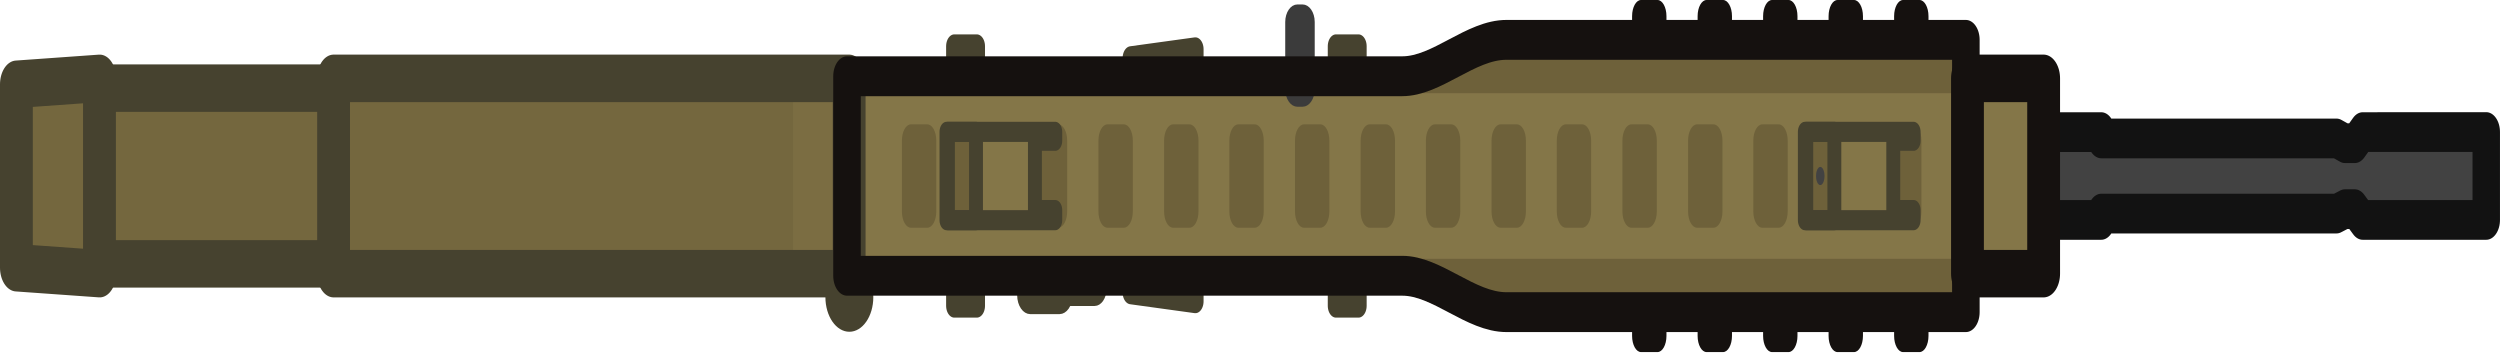
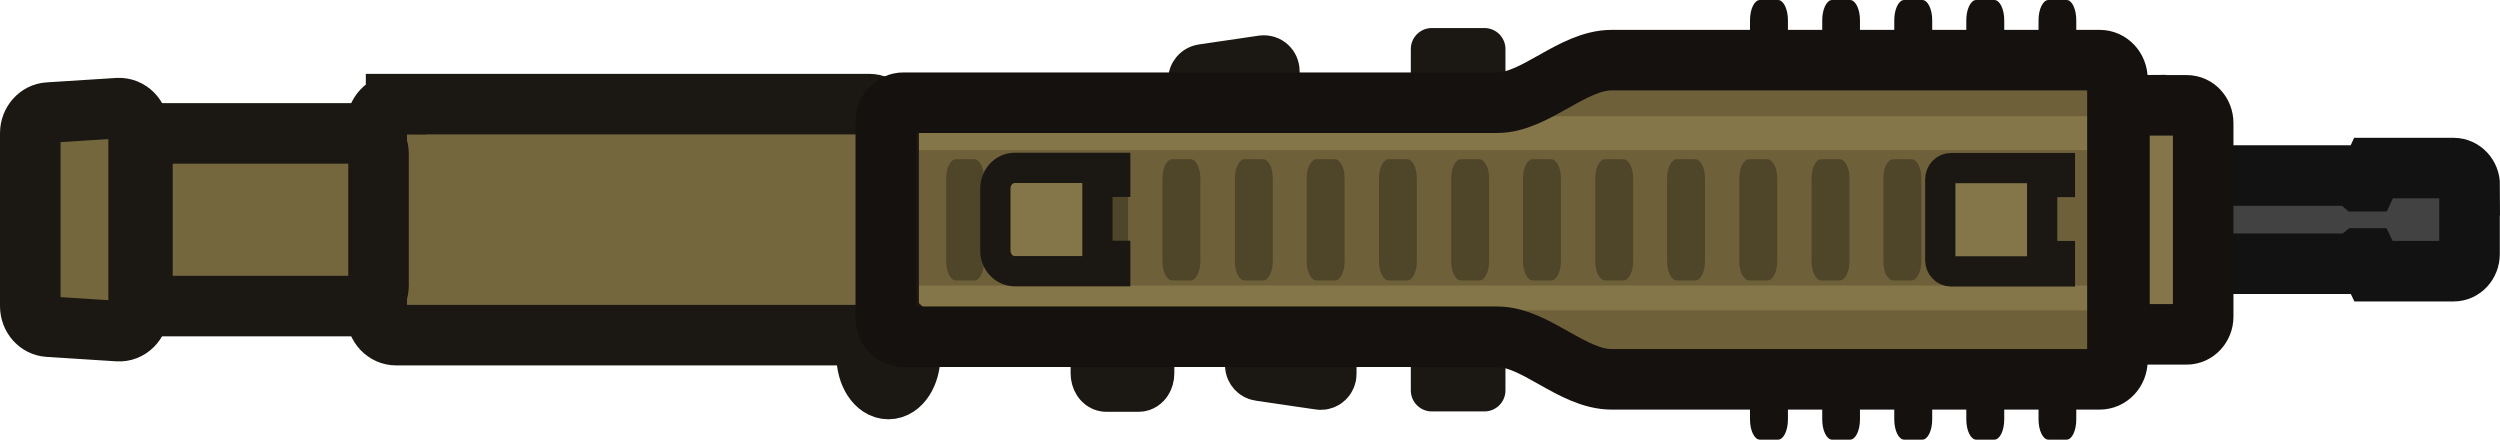
- <svg xmlns="http://www.w3.org/2000/svg" width="35.168mm" height="4.953mm" viewBox="0 0 35.168 4.953" version="1.1" id="svg1656">
-   <defs id="defs1653" />
-   <g id="layer1" transform="translate(-206.7859,-156.0827)">
-     <g style="fill:none" id="g1" transform="matrix(0.05772026,0,0,0.08350424,206.7859,155.7253)">
-       <g transform="translate(2046.3,414.55)" id="g60">
-         <g fill="#46422f" stroke="#46422f" stroke-linecap="round" stroke-linejoin="round" id="g5">
-           <g stroke-width="4" id="g4">
-             <rect x="-1796.403" y="-365.17" width="17.79" height="4.444" ry="0.907" id="rect1" />
-             <rect x="-1796.403" y="-365.17" width="9.502" height="5.819" ry="1.187" id="rect2" />
-             <rect x="-1813.718" y="-364.58" width="5.477" height="5.819" ry="0" id="rect3" />
-             <rect x="-1813.718" y="-402.48" width="5.477" height="5.819" ry="0" id="rect4" />
+ <svg xmlns="http://www.w3.org/2000/svg" id="Layer_2" data-name="Layer 2" viewBox="0 0 123.9 21.78">
+   <defs>
+     <style>
+       .cls-1 {
+         fill: #15110f;
+       }
+ 
+       .cls-2 {
+         fill: #1b1713;
+       }
+ 
+       .cls-3 {
+         fill: #424242;
+       }
+ 
+       .cls-4 {
+         fill: #6e613a;
+       }
+ 
+       .cls-5, .cls-6, .cls-7 {
+         fill: #847648;
+       }
+ 
+       .cls-8 {
+         fill: #4f462a;
+       }
+ 
+       .cls-9 {
+         fill: #7b6d42;
+       }
+ 
+       .cls-10 {
+         fill: #74673e;
+       }
+ 
+       .cls-10, .cls-11, .cls-6, .cls-12 {
+         stroke-linecap: round;
+       }
+ 
+       .cls-10, .cls-11, .cls-6, .cls-12, .cls-13 {
+         stroke-width: 3px;
+       }
+ 
+       .cls-10, .cls-11, .cls-7 {
+         stroke: #1b1713;
+       }
+ 
+       .cls-11 {
+         fill: #46422f;
+       }
+ 
+       .cls-6, .cls-13 {
+         stroke: #15110f;
+       }
+ 
+       .cls-12 {
+         stroke: #121212;
+       }
+ 
+       .cls-12, .cls-13 {
+         fill: none;
+       }
+ 
+       .cls-7 {
+         stroke-miterlimit: 10;
+         stroke-width: 1.5px;
+       }
+     </style>
+   </defs>
+   <g id="Layer_14" data-name="Layer 14">
+     <g id="layer1">
+       <g id="g2">
+         <g id="g60">
+           <g id="g33">
+             <g id="g32">
+               <path class="cls-1" d="M102.5,3.07v15.65c.23,.07,.4,.48,.4,.98v1.09c0,.55-.21,1-.48,1h-.9c-.27,0-.49-.45-.49-1v-1.03h-1.7v1.03c0,.55-.22,1-.49,1h-.9c-.27,0-.49-.45-.49-1v-1.03h-1.69v1.03c0,.55-.22,1-.49,1h-.9c-.27,0-.49-.45-.49-1v-1.03h-1.7v1.03c0,.55-.22,1-.49,1h-.89c-.27,0-.49-.45-.49-1v-1.03h-1.7v1.03c0,.55-.22,1-.49,1h-.9c-.27,0-.49-.45-.49-1v-1.03h-.23V1.65h.23v-.65c0-.55,.22-1,.49-1h.9c.27,0,.49,.45,.49,1v.65h1.7v-.65c0-.55,.22-1,.49-1h.89c.27,0,.49,.45,.49,1v.65h1.7v-.65c0-.55,.22-1,.49-1h.9c.27,0,.49,.45,.49,1v.65h1.69v-.65c0-.55,.22-1,.49-1h.9c.27,0,.49,.45,.49,1v.65h1.7v-.65c0-.55,.22-1,.49-1h.9c.27,0,.48,.45,.48,1v1.1c0,.49-.17,.9-.4,.97Z" />
+             </g>
          </g>
-           <path d="m -1770.704,-400.48 15.731,-1.5 v 7.319 h -15.731 z" stroke-width="4" id="path4" />
-           <path d="m -1770.704,-361.01 15.731,1.5 v -7.319 h -15.731 z" stroke-width="4" id="path5" />
+           <g id="g5-3">
+             <g id="g4">
+               <path id="rect2-8" class="cls-11" d="M54.83,16.9h1.6c.15,0,.27,.18,.27,.41v1.19c0,.23-.12,.41-.27,.41h-1.6c-.15,0-.27-.18-.27-.41v-1.19c0-.23,.12-.41,.27-.41Z" />
+             </g>
+             <path id="path4-1" class="cls-11" d="M59.61,3.69l3-.44c.16-.02,.3,.11,.3,.28v1.93c0,.15-.12,.28-.26,.28h-3c-.14,0-.26-.12-.26-.28v-1.49c0-.14,.1-.26,.23-.28Z" />
+             <path id="path5-5" class="cls-11" d="M62.43,18.37l3,.44c.16,.02,.3-.11,.3-.28v-1.93c0-.15-.12-.28-.26-.28h-3c-.14,0-.26,.12-.26,.28v1.49c0,.14,.1,.26,.23,.28Z" />
+             <rect class="cls-2" x="69.92" y="1.39" width="4.69" height="4" rx="1.04" ry="1.04" />
+             <rect class="cls-2" x="69.92" y="16.39" width="4.69" height="4" rx="1.04" ry="1.04" />
+           </g>
+           <path id="path6-35" class="cls-5" d="M104.39,3.15h-24.79l-5.62,2.07h-29.97v11.35h29.97l5.62,2.07h24.79V3.15Z" />
+           <path id="path7-4" class="cls-4" d="M70.22,15.38h34.29v2.93h-27.95l-6.34-2.93Z" />
+           <path id="path8-36" class="cls-4" d="M70.39,5.76h34.06V2.83h-27.76l-6.3,2.93Z" />
+           <path id="path9-59" class="cls-11" d="M44.03,19.28c.6,0,1.08-.75,1.08-1.67s-.48-1.67-1.08-1.67-1.08,.75-1.08,1.67,.48,1.67,1.08,1.67Z" />
+           <g id="g11">
+             <path id="path10-5" class="cls-3" d="M122.5,8.45h-4.74s-.3,.8-.3,.8h-.37l-.33-.44h-10.68c-.44,0-.79,.38-.79,.85v2.49c0,.47,.36,.85,.79,.85h10.68l.33-.42h.37l.3,.77h4.74" />
+             <path id="path11-49" class="cls-12" d="M122.4,9.18c0-.47-.36-.85-.8-.85h-3.97s-.3,.65-.3,.65h-.38l-.33-.28h-9.07v-.37h-1.67c-.44,0-.79,.38-.79,.85v3.41c0,.47,.36,.85,.79,.85h1.67v-.37h9.07l.33-.26h.38l.3,.63h3.97c.44,0,.79-.38,.79-.85v-3.41Z" />
+           </g>
+           <g id="g12-1">
+             <rect id="rect9" class="cls-4" x="45.09" y="7.44" width="58.99" height="6.71" />
+             <path id="path12-54" class="cls-10" d="M2.4,5.58l3.45-.22c.55-.03,1.02,.43,1.02,1.02V15.39c0,.59-.47,1.06-1.02,1.02l-3.45-.22c-.51-.03-.9-.48-.9-1.02V6.6c0-.54,.4-.99,.9-1.02Z" />
+           </g>
+           <rect id="rect13" class="cls-9" x="40.96" y="5.22" width="3.06" height="11.35" />
+           <g id="g16-1">
+             <path id="rect14" class="cls-10" d="M19.63,5.16h23.45c.53,0,.96,.46,.96,1.02V15.59c0,.56-.43,1.02-.96,1.02H19.63c-.53,0-.96-.46-.96-1.02V6.19c0-.56,.43-1.02,.96-1.02Z" />
+             <path id="rect15-8" class="cls-10" d="M17.8,6.61H8.02c-.53,0-.96,.46-.96,1.02v6.52c0,.56,.43,1.02,.96,1.02h9.78c.53,0,.96-.46,.96-1.02V7.63c0-.56-.43-1.02-.96-1.02Z" />
+           </g>
+           <path id="rect17" class="cls-6" d="M105.86,5.22h2.51c.46,0,.82,.39,.82,.88V15.69c0,.49-.37,.88-.82,.88h-2.51c-.46,0-.82-.39-.82-.88V6.09c0-.49,.37-.88,.82-.88Z" />
+           <path id="path16-3" class="cls-13" d="M104.94,3.92c0-.52-.39-.94-.88-.94h-24.18c-1.97,0-3.79,2.11-5.68,2.11h-29.42c-.49,0-.88,.42-.88,.94V15.75c0,.52,.39,.94,.88,.94h29.42c1.9,0,3.71,2.11,5.68,2.11h24.18c.49,0,.88-.42,.88-.94V3.92Z" />
+           <g id="g56">
+             <path id="path41-87" class="cls-8" d="M91.17,7.89h-.9c-.27,0-.49,.42-.49,.94v4.13c0,.52,.22,.94,.49,.94h.9c.27,0,.49-.42,.49-.94v-4.13c0-.52-.22-.94-.49-.94Z" />
+             <path id="path42-8" class="cls-8" d="M94.73,7.89h-.9c-.27,0-.49,.42-.49,.94v4.13c0,.52,.22,.94,.49,.94h.9c.27,0,.49-.42,.49-.94v-4.13c0-.52-.22-.94-.49-.94Z" />
+             <path id="path45-7" class="cls-8" d="M76.87,7.89h-.9c-.27,0-.49,.42-.49,.94v4.13c0,.52,.22,.94,.49,.94h.9c.27,0,.49-.42,.49-.94v-4.13c0-.52-.22-.94-.49-.94Z" />
+             <path id="path46-7" class="cls-8" d="M80.45,7.89h-.9c-.27,0-.49,.42-.49,.94v4.13c0,.52,.22,.94,.49,.94h.9c.27,0,.49-.42,.49-.94v-4.13c0-.52-.22-.94-.49-.94Z" />
+             <path id="path47-4" class="cls-8" d="M84.01,7.89h-.9c-.27,0-.49,.42-.49,.94v4.13c0,.52,.22,.94,.49,.94h.9c.27,0,.49-.42,.49-.94v-4.13c0-.52-.22-.94-.49-.94Z" />
+             <path id="path48" class="cls-8" d="M87.59,7.89h-.9c-.27,0-.49,.42-.49,.94v4.13c0,.52,.22,.94,.49,.94h.9c.27,0,.49-.42,.49-.94v-4.13c0-.52-.22-.94-.49-.94Z" />
+             <path id="path49" class="cls-8" d="M62.59,7.89h-.9c-.27,0-.49,.42-.49,.94v4.13c0,.52,.22,.94,.49,.94h.9c.27,0,.49-.42,.49-.94v-4.13c0-.52-.22-.94-.49-.94Z" />
+             <path id="path50" class="cls-8" d="M66.15,7.89h-.9c-.27,0-.49,.42-.49,.94v4.13c0,.52,.22,.94,.49,.94h.9c.27,0,.49-.42,.49-.94v-4.13c0-.52-.22-.94-.49-.94Z" />
+             <path id="path51" class="cls-8" d="M69.73,7.89h-.9c-.27,0-.49,.42-.49,.94v4.13c0,.52,.22,.94,.49,.94h.9c.27,0,.49-.42,.49-.94v-4.13c0-.52-.22-.94-.49-.94Z" />
+             <path id="path52" class="cls-8" d="M73.31,7.89h-.9c-.27,0-.49,.42-.49,.94v4.13c0,.52,.22,.94,.49,.94h.9c.27,0,.49-.42,.49-.94v-4.13c0-.52-.22-.94-.49-.94Z" />
+             <path id="path53-4" class="cls-8" d="M48.28,7.89h-.9c-.27,0-.49,.42-.49,.94v4.13c0,.52,.22,.94,.49,.94h.9c.27,0,.49-.42,.49-.94v-4.13c0-.52-.22-.94-.49-.94Z" />
+             <path id="path54" class="cls-8" d="M51.86,7.89h-.9c-.27,0-.49,.42-.49,.94v4.13c0,.52,.22,.94,.49,.94h.9c.27,0,.49-.42,.49-.94v-4.13c0-.52-.22-.94-.49-.94Z" />
+             <path id="path55" class="cls-8" d="M55.42,7.89h-.9c-.27,0-.49,.42-.49,.94v4.13c0,.52,.22,.94,.49,.94h.9c.27,0,.49-.42,.49-.94v-4.13c0-.52-.22-.94-.49-.94Z" />
+             <path id="path56" class="cls-8" d="M59,7.89h-.9c-.27,0-.49,.42-.49,.94v4.13c0,.52,.22,.94,.49,.94h.9c.27,0,.49-.42,.49-.94v-4.13c0-.52-.22-.94-.49-.94Z" />
+           </g>
+           <path id="path59-9" class="cls-7" d="M96.16,8.89c0-.31,.24-.56,.53-.56h5.4v.69h-.88v3.67h.88v.76h-5.4c-.29,0-.53-.25-.53-.56v-4Z" />
+           <path id="path2-5" class="cls-7" d="M49.33,9.34c0-.56,.43-1.02,.96-1.02h4.98v.69h-.88v3.67h.88v.76h-4.98c-.53,0-.96-.46-.96-1.02v-3.09Z" />
        </g>
-         <path d="m -1569.649,-403.07 h -110.739 l -25.112,6 H -1839.36 v 32.899 h 133.86 l 25.112,6 h 110.739 z" fill="#847648" id="path6" style="stroke-width:0.826" />
-         <path d="m -1722.294,-366.67 h 153.155 v 8.5 l -124.844,-10e-6 z" fill="#6e613a" stroke-linecap="round" stroke-linejoin="round" stroke-width="3.507" id="path7" />
-         <path d="m -1721.536,-394.57 h 152.123 v -8.5 l -124.003,10e-6 z" fill="#6e613a" stroke-linecap="round" stroke-linejoin="round" stroke-width="3.495" id="path8" />
-         <rect x="-1965" y="-397.07" width="125.65" height="32.899" ry="0" fill="#74673e" id="rect8" />
-         <path d="m -1839.3,-355.38 c 2.671,0 4.837,-2.165 4.837,-4.836 0,-2.671 -2.166,-4.837 -4.837,-4.837 -2.671,0 -4.837,2.165 -4.837,4.837 0,2.671 2.166,4.836 4.837,4.836 z" fill="#46422f" stroke="#46422f" stroke-linecap="round" stroke-linejoin="round" stroke-width="2" id="path9" />
-         <g transform="translate(-1125.1,-662.79)" stroke-linecap="round" stroke-linejoin="round" id="g11">
-           <path d="m -314.629,275.08 -29.942,0.013 -1.916,2.299 h -2.366 l -2.062,-1.279 h -72.504 v 12.116 h 72.504 l 2.062,-1.226 h 2.366 l 1.916,2.246 29.942,-2e-4" fill="#424242" stroke="#333333" stroke-width="1.632" id="path10" />
-           <path d="m -315.269,274.762 -30.117,0.013 -1.927,1.87 h -2.38 l -2.074,-0.803 -57.328,-3.6e-4 v -1.066 l -15.601,3.9e-4 v 14.791 h 15.601 v -1.066 h 57.328 l 2.074,-0.748 h 2.38 l 1.927,1.814 30.117,-2.2e-4 z" fill="none" stroke="#3b3b3b" stroke-width="6.693" id="path11" style="stroke:#121212;stroke-opacity:1" />
-         </g>
-         <g stroke="#46422f" stroke-linecap="round" stroke-linejoin="round" id="g12">
-           <rect x="-1720.705" y="-402.48" width="5.477" height="5.819" ry="0" fill="#46422f" stroke-width="4" id="rect11" style="fill:#2b271d;fill-opacity:1" />
-           <rect x="-1720.705" y="-364.58" width="5.477" height="5.819" ry="0" fill="#46422f" stroke-width="4" id="rect12" />
-           <path d="m -2042.3,-396.07 20.297,-1 v 32.899 l -20.297,-1 z" fill="#74673e" stroke-width="8" id="path12" />
-         </g>
-         <rect x="-1853" y="-397.07" width="13.683" height="32.899" ry="0" fill="#7b6d42" id="rect13" />
-         <g stroke-linecap="round" stroke-linejoin="round" id="g16">
-           <rect x="-1965" y="-397.07" width="125.65" height="32.899" ry="0" fill="none" stroke="#46422f" stroke-width="8" id="rect14" />
-           <rect transform="scale(-1,1)" x="1965" y="-395.42" width="57.052" height="29.598" ry="0" fill="#74673e" stroke="#46422f" stroke-width="8" id="rect15" />
-           <rect x="-1731.072" y="-407.519" width="3.186" height="13.231" ry="0.952" fill="#3b3b3b" stroke="#3b3b3b" stroke-width="4" id="rect16" />
-         </g>
-         <path d="m -1567.193,-403.556 h -111.959 c -8.797,0 -16.914,6.13 -25.389,6.13 h -135.334 v 33.611 h 135.334 c 8.475,0 16.592,6.13 25.389,6.13 h 111.959 z" fill="none" stroke="#46422f" stroke-linecap="round" stroke-linejoin="round" stroke-width="6.714" id="path16" style="stroke:#15110f;stroke-opacity:1" />
-         <g id="g33">
-           <rect x="-1566.801" y="-397.07" width="18.563" height="32.899" ry="0" fill="#847648" stroke="#46422f" stroke-linecap="round" stroke-linejoin="round" stroke-width="8" id="rect17" style="stroke:#15110f;stroke-opacity:1" />
-           <g transform="translate(-1179.6,-561.7)" fill="#46422f" stroke-width="8.93" id="g24">
-             <path d="m -398.887,202.33 h -4.007 c -1.206,0 -2.185,1.219 -2.185,2.723 v 2.966 c 0,1.504 0.979,2.723 2.185,2.723 h 4.007 c 1.207,0 2.186,-1.219 2.186,-2.723 v -2.966 c 0,-1.504 -0.979,-2.723 -2.186,-2.723 z" id="path17" style="fill:#15110f;fill-opacity:1" />
-             <path d="m -462.747,202.33 h -4.007 c -1.206,0 -2.185,1.219 -2.185,2.723 v 2.966 c 0,1.504 0.979,2.723 2.185,2.723 h 4.007 c 1.207,0 2.186,-1.219 2.186,-2.723 v -2.966 c 0,-1.504 -0.979,-2.723 -2.186,-2.723 z" id="path21" style="fill:#15110f;fill-opacity:1;stroke-width:8.922;stroke-dasharray:none" />
-             <path d="m -446.777,202.33 h -4.007 c -1.207,0 -2.185,1.219 -2.185,2.723 v 2.966 c 0,1.504 0.978,2.723 2.185,2.723 h 4.007 c 1.207,0 2.185,-1.219 2.185,-2.723 v -2.966 c 0,-1.504 -0.978,-2.723 -2.185,-2.723 z" id="path22" style="fill:#15110f;fill-opacity:1" />
-             <path d="m -430.817,202.33 h -4.007 c -1.207,0 -2.185,1.219 -2.185,2.723 v 2.966 c 0,1.504 0.978,2.723 2.185,2.723 h 4.007 c 1.207,0 2.185,-1.219 2.185,-2.723 v -2.966 c 0,-1.504 -0.978,-2.723 -2.185,-2.723 z" id="path23" style="fill:#15110f;fill-opacity:1" />
-             <path d="m -414.857,202.33 h -4.007 c -1.207,0 -2.186,1.219 -2.186,2.723 v 2.966 c 0,1.504 0.979,2.723 2.186,2.723 h 4.007 c 1.206,0 2.185,-1.219 2.185,-2.723 v -2.966 c 0,-1.504 -0.979,-2.723 -2.185,-2.723 z" id="path24" style="fill:#15110f;fill-opacity:1" />
-           </g>
-           <g transform="translate(-1179.6,-612.6)" fill="#46422f" stroke-width="8.93" id="g32">
-             <path d="m -398.887,202.33 h -4.007 c -1.206,0 -2.185,1.219 -2.185,2.723 v 2.966 c 0,1.504 0.979,2.723 2.185,2.723 h 4.007 c 1.207,0 2.186,-1.219 2.186,-2.723 v -2.966 c 0,-1.504 -0.979,-2.723 -2.186,-2.723 z" id="path25" style="fill:#15110f;fill-opacity:1" />
-             <path d="m -462.747,202.33 h -4.007 c -1.206,0 -2.185,1.219 -2.185,2.723 v 2.966 c 0,1.504 0.979,2.723 2.185,2.723 h 4.007 c 1.207,0 2.186,-1.219 2.186,-2.723 v -2.966 c 0,-1.504 -0.979,-2.723 -2.186,-2.723 z" id="path29" style="fill:#15110f;fill-opacity:1" />
-             <path d="m -446.777,202.33 h -4.007 c -1.207,0 -2.185,1.219 -2.185,2.723 v 2.966 c 0,1.504 0.978,2.723 2.185,2.723 h 4.007 c 1.207,0 2.185,-1.219 2.185,-2.723 v -2.966 c 0,-1.504 -0.978,-2.723 -2.185,-2.723 z" id="path30" style="fill:#15110f;fill-opacity:1" />
-             <path d="m -430.817,202.33 h -4.007 c -1.207,0 -2.185,1.219 -2.185,2.723 v 2.966 c 0,1.504 0.978,2.723 2.185,2.723 h 4.007 c 1.207,0 2.185,-1.219 2.185,-2.723 v -2.966 c 0,-1.504 -0.978,-2.723 -2.185,-2.723 z" id="path31" style="fill:#15110f;fill-opacity:1" />
-             <path d="m -414.857,202.33 h -4.007 c -1.207,0 -2.186,1.219 -2.186,2.723 v 2.966 c 0,1.504 0.979,2.723 2.186,2.723 h 4.007 c 1.206,0 2.185,-1.219 2.185,-2.723 v -2.966 c 0,-1.504 -0.979,-2.723 -2.185,-2.723 z" id="path32" style="fill:#15110f;fill-opacity:1" />
-           </g>
-         </g>
-         <g fill="#6e613a" stroke-width="8.93" id="g56">
-           <path d="m -1580.208,-389.32 h -4.007 c -1.207,0 -2.185,1.219 -2.185,2.723 v 11.966 c 0,1.504 0.978,2.723 2.185,2.723 h 4.007 c 1.207,0 2.185,-1.219 2.185,-2.723 v -11.966 c 0,-1.504 -0.978,-2.723 -2.185,-2.723 z" id="path34" />
-           <path d="m -1628.7,-389.32 h -4.007 c -1.206,0 -2.185,1.219 -2.185,2.723 v 11.966 c 0,1.504 0.979,2.723 2.185,2.723 h 4.007 c 1.207,0 2.186,-1.219 2.186,-2.723 v -11.966 c 0,-1.504 -0.979,-2.723 -2.186,-2.723 z" id="path41" />
-           <path d="m -1612.8,-389.32 h -4.007 c -1.207,0 -2.185,1.219 -2.185,2.723 v 11.966 c 0,1.504 0.978,2.723 2.185,2.723 h 4.007 c 1.207,0 2.185,-1.219 2.185,-2.723 v -11.966 c 0,-1.504 -0.978,-2.723 -2.185,-2.723 z" id="path42" />
-           <path d="m -1692.6,-389.32 h -4.007 c -1.206,0 -2.185,1.219 -2.185,2.723 v 11.966 c 0,1.504 0.979,2.723 2.185,2.723 h 4.007 c 1.207,0 2.186,-1.219 2.186,-2.723 v -11.966 c 0,-1.504 -0.979,-2.723 -2.186,-2.723 z" id="path45" />
-           <path d="m -1676.6,-389.32 h -4.007 c -1.207,0 -2.185,1.219 -2.185,2.723 v 11.966 c 0,1.504 0.978,2.723 2.185,2.723 h 4.007 c 1.207,0 2.185,-1.219 2.185,-2.723 v -11.966 c 0,-1.504 -0.978,-2.723 -2.185,-2.723 z" id="path46" />
-           <path d="m -1660.7,-389.32 h -4.007 c -1.207,0 -2.185,1.219 -2.185,2.723 v 11.966 c 0,1.504 0.978,2.723 2.185,2.723 h 4.007 c 1.207,0 2.185,-1.219 2.185,-2.723 v -11.966 c 0,-1.504 -0.978,-2.723 -2.185,-2.723 z" id="path47" />
-           <path d="m -1644.7,-389.32 h -4.007 c -1.207,0 -2.186,1.219 -2.186,2.723 v 11.966 c 0,1.504 0.979,2.723 2.186,2.723 h 4.007 c 1.206,0 2.185,-1.219 2.185,-2.723 v -11.966 c 0,-1.504 -0.979,-2.723 -2.185,-2.723 z" id="path48" />
-           <path d="m -1756.4,-389.32 h -4.007 c -1.206,0 -2.185,1.219 -2.185,2.723 v 11.966 c 0,1.504 0.979,2.723 2.185,2.723 h 4.007 c 1.207,0 2.186,-1.219 2.186,-2.723 v -11.966 c 0,-1.504 -0.979,-2.723 -2.186,-2.723 z" id="path49" />
-           <path d="m -1740.5,-389.32 h -4.007 c -1.207,0 -2.185,1.219 -2.185,2.723 v 11.966 c 0,1.504 0.978,2.723 2.185,2.723 h 4.007 c 1.207,0 2.185,-1.219 2.185,-2.723 v -11.966 c 0,-1.504 -0.978,-2.723 -2.185,-2.723 z" id="path50" />
-           <path d="m -1724.5,-389.32 h -4.007 c -1.207,0 -2.185,1.219 -2.185,2.723 v 11.966 c 0,1.504 0.978,2.723 2.185,2.723 h 4.007 c 1.207,0 2.185,-1.219 2.185,-2.723 v -11.966 c 0,-1.504 -0.978,-2.723 -2.185,-2.723 z" id="path51" />
-           <path d="m -1708.5,-389.32 h -4.007 c -1.207,0 -2.185,1.219 -2.185,2.723 v 11.966 c 0,1.504 0.978,2.723 2.185,2.723 h 4.007 c 1.207,0 2.185,-1.219 2.185,-2.723 v -11.966 c 0,-1.504 -0.978,-2.723 -2.185,-2.723 z" id="path52" />
-           <path d="m -1820.3,-389.32 h -4.007 c -1.206,0 -2.185,1.219 -2.185,2.723 v 11.966 c 0,1.504 0.979,2.723 2.185,2.723 h 4.007 c 1.207,0 2.186,-1.219 2.186,-2.723 v -11.966 c 0,-1.504 -0.979,-2.723 -2.186,-2.723 z" id="path53" />
-           <path d="m -1804.3,-389.32 h -4.007 c -1.207,0 -2.185,1.219 -2.185,2.723 v 11.966 c 0,1.504 0.978,2.723 2.185,2.723 h 4.007 c 1.207,0 2.185,-1.219 2.185,-2.723 v -11.966 c 0,-1.504 -0.978,-2.723 -2.185,-2.723 z" id="path54" />
-           <path d="m -1788.4,-389.32 h -4.007 c -1.207,0 -2.185,1.219 -2.185,2.723 v 11.966 c 0,1.504 0.978,2.723 2.185,2.723 h 4.007 c 1.207,0 2.185,-1.219 2.185,-2.723 v -11.966 c 0,-1.504 -0.978,-2.723 -2.185,-2.723 z" id="path55" />
-           <path d="m -1772.4,-389.32 h -4.007 c -1.207,0 -2.186,1.219 -2.186,2.723 v 11.966 c 0,1.504 0.979,2.723 2.186,2.723 h 4.007 c 1.206,0 2.185,-1.219 2.185,-2.723 v -11.966 c 0,-1.504 -0.979,-2.723 -2.185,-2.723 z" id="path56" />
-         </g>
-         <path d="m -1606.436,-388.056 h 26.508 v 2.014 h -3.912 v 10.645 h 3.912 v 2.218 h -26.508 z" fill="#847648" id="path59" style="stroke-width:0.848" />
-         <rect x="-1606.088" y="-388.056" width="6.845" height="14.876" ry="0" fill="#6e613a" stroke="#46422f" stroke-linecap="round" stroke-linejoin="round" stroke-width="3.391" id="rect59" />
-         <path d="m -1606.436,-388.056 h 26.508 v 1.498 h -4.957 v 11.676 h 4.957 v 1.702 h -26.508 z" fill="none" stroke="#46422f" stroke-linecap="round" stroke-linejoin="round" stroke-width="3.391" id="path60" />
-         <ellipse cx="-1602.674" cy="-380.62" fill="#424242" id="circle60" rx="1.035" ry="1.532" style="stroke-width:0.848" />
-         <path d="m -1815.627,-388.056 h 26.508 v 2.014 h -3.912 v 10.645 h 3.912 v 2.218 h -26.508 z" fill="#847648" id="path2" style="stroke-width:0.848" />
-         <rect x="-1815.279" y="-388.056" width="6.845" height="14.876" ry="0" fill="#6e613a" stroke="#46422f" stroke-linecap="round" stroke-linejoin="round" stroke-width="3.391" id="rect5" />
-         <path d="m -1815.627,-388.056 h 26.508 v 1.498 h -4.957 v 11.676 h 4.957 v 1.702 h -26.508 z" fill="none" stroke="#46422f" stroke-linecap="round" stroke-linejoin="round" stroke-width="3.391" id="path13" />
      </g>
    </g>
  </g>
</svg>
